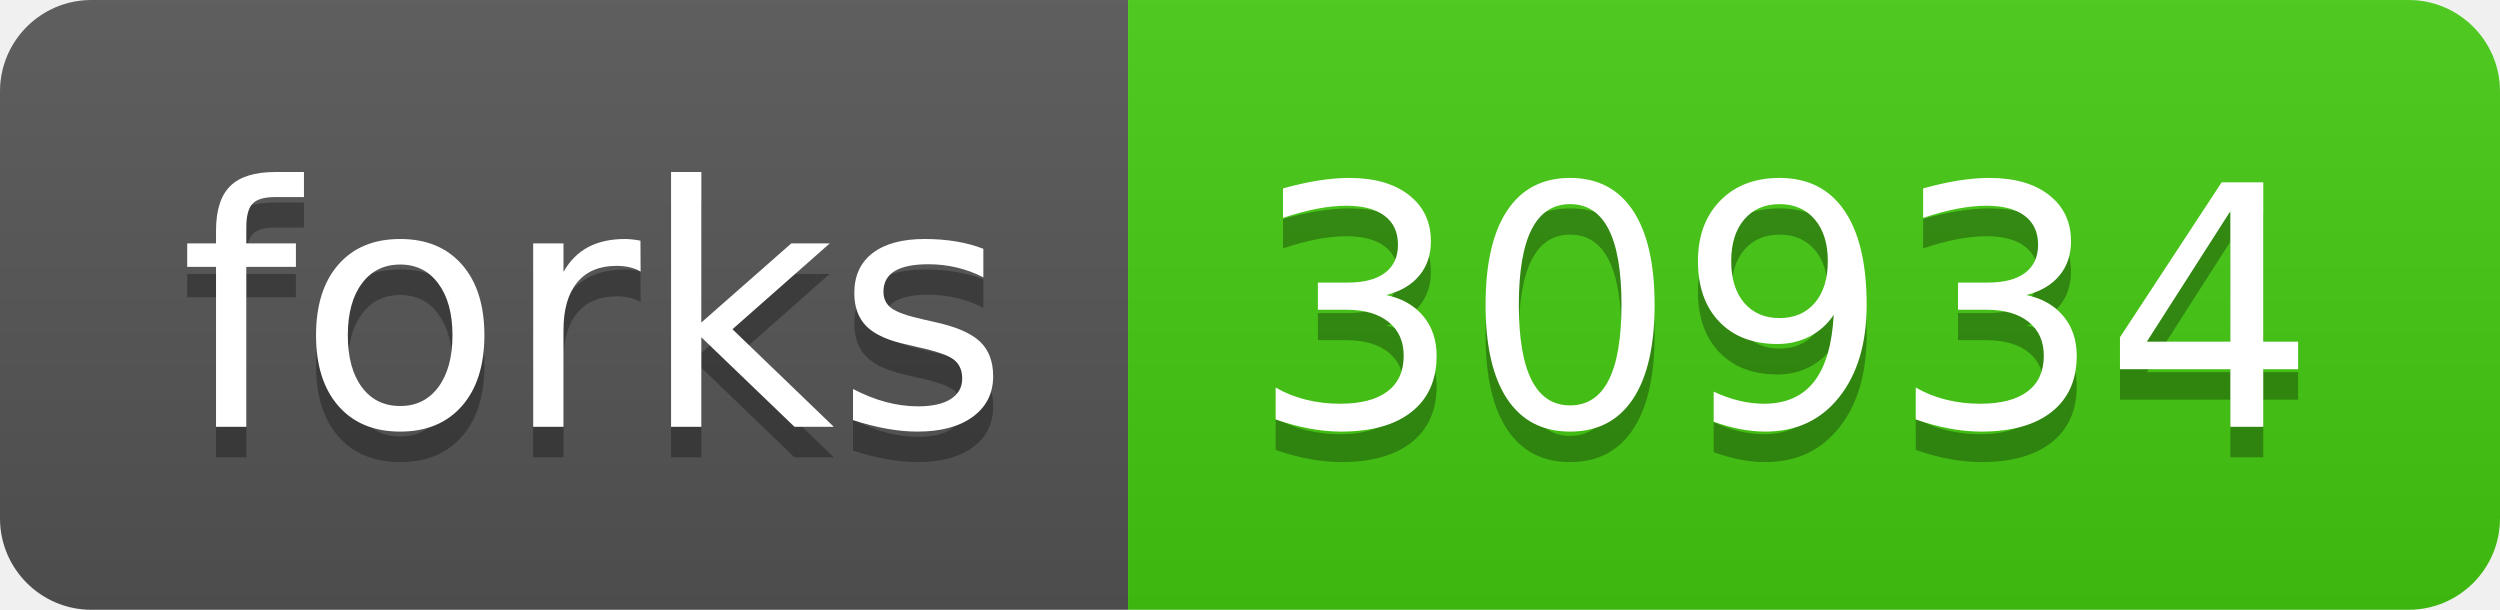
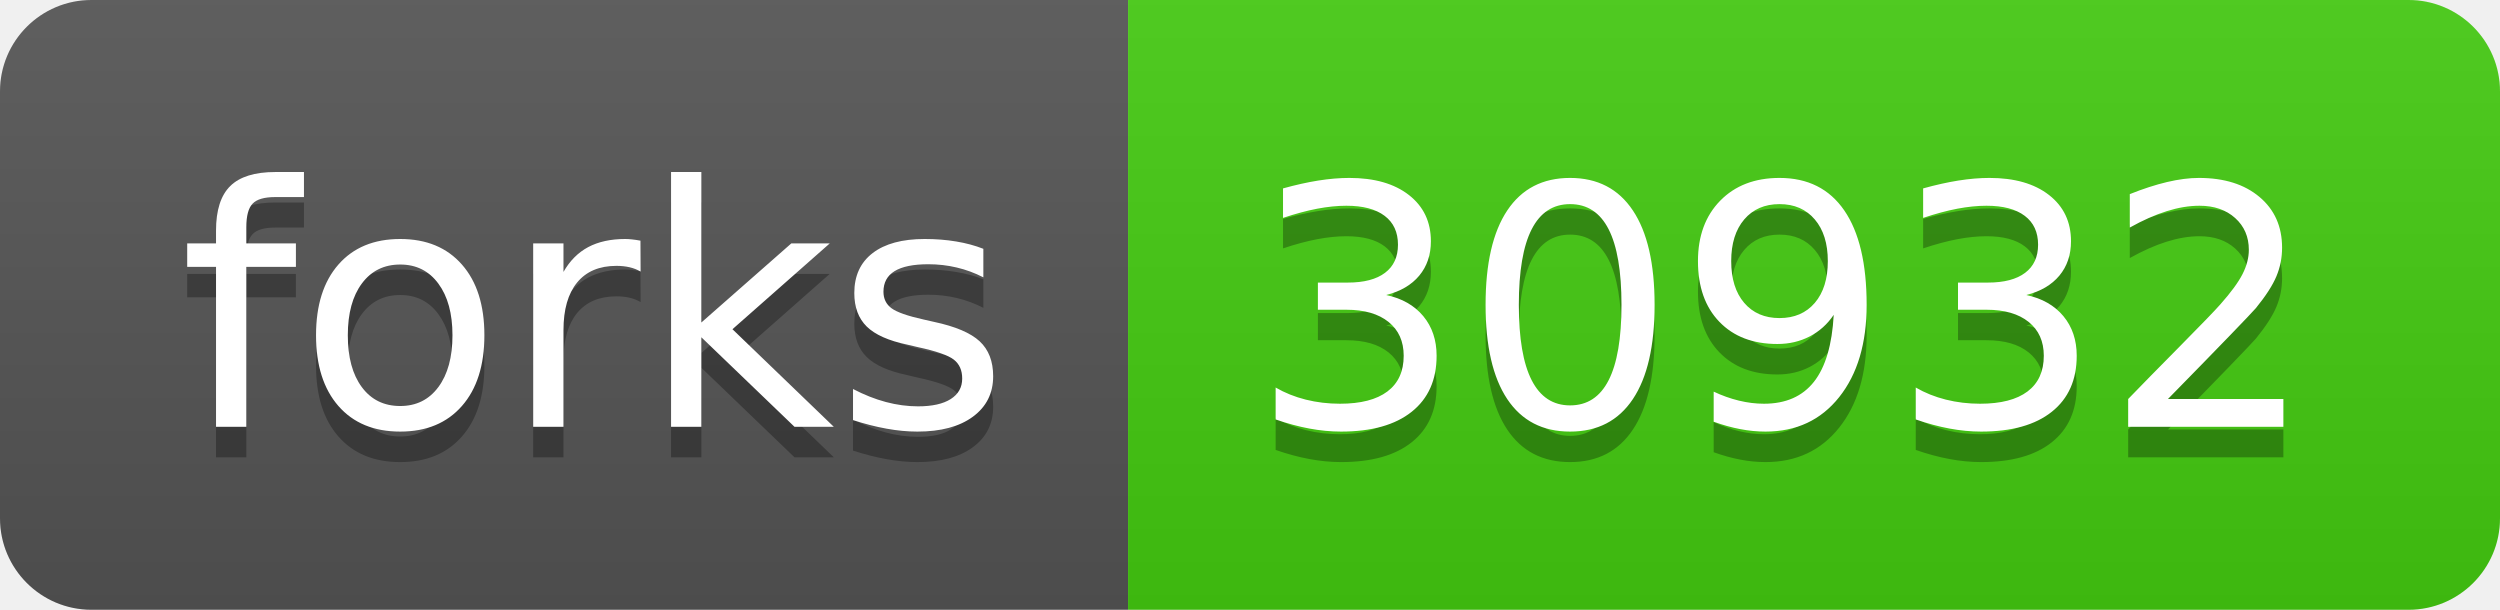
- <svg xmlns="http://www.w3.org/2000/svg" width="82" height="20" role="img" aria-label="forks: 30934">
+ <svg xmlns="http://www.w3.org/2000/svg" width="82" height="20" role="img" aria-label="forks: 30932">
  <linearGradient id="s" x2="0" y2="100%">
    <stop offset="0" stop-color="#bbb" stop-opacity=".1" />
    <stop offset="1" stop-opacity=".1" />
  </linearGradient>
  <clipPath id="r">
    <rect width="82" height="20" rx="3" fill="#fff" />
  </clipPath>
  <g clip-path="url(#r)">
    <rect width="37" height="20" fill="#555" />
    <rect x="37" width="45" height="20" fill="#4c1" />
    <rect width="82" height="20" fill="url(#s)" />
  </g>
  <g fill="#fff" text-anchor="middle" font-family="Verdana,Geneva,DejaVu Sans,sans-serif" text-rendering="geometricPrecision" font-size="110">
    <text aria-hidden="true" x="195" y="150" fill="#010101" fill-opacity=".3" transform="scale(.1)" textLength="270">forks</text>
    <text x="195" y="140" transform="scale(.1)" fill="#fff" textLength="270">forks</text>
-     <text aria-hidden="true" x="585" y="150" fill="#010101" fill-opacity=".3" transform="scale(.1)" textLength="350">30934</text>
-     <text x="585" y="140" transform="scale(.1)" fill="#fff" textLength="350">30934</text>
+     <text aria-hidden="true" x="585" y="150" fill="#010101" fill-opacity=".3" transform="scale(.1)" textLength="350">30932</text>
+     <text x="585" y="140" transform="scale(.1)" fill="#fff" textLength="350">30932</text>
  </g>
</svg>
